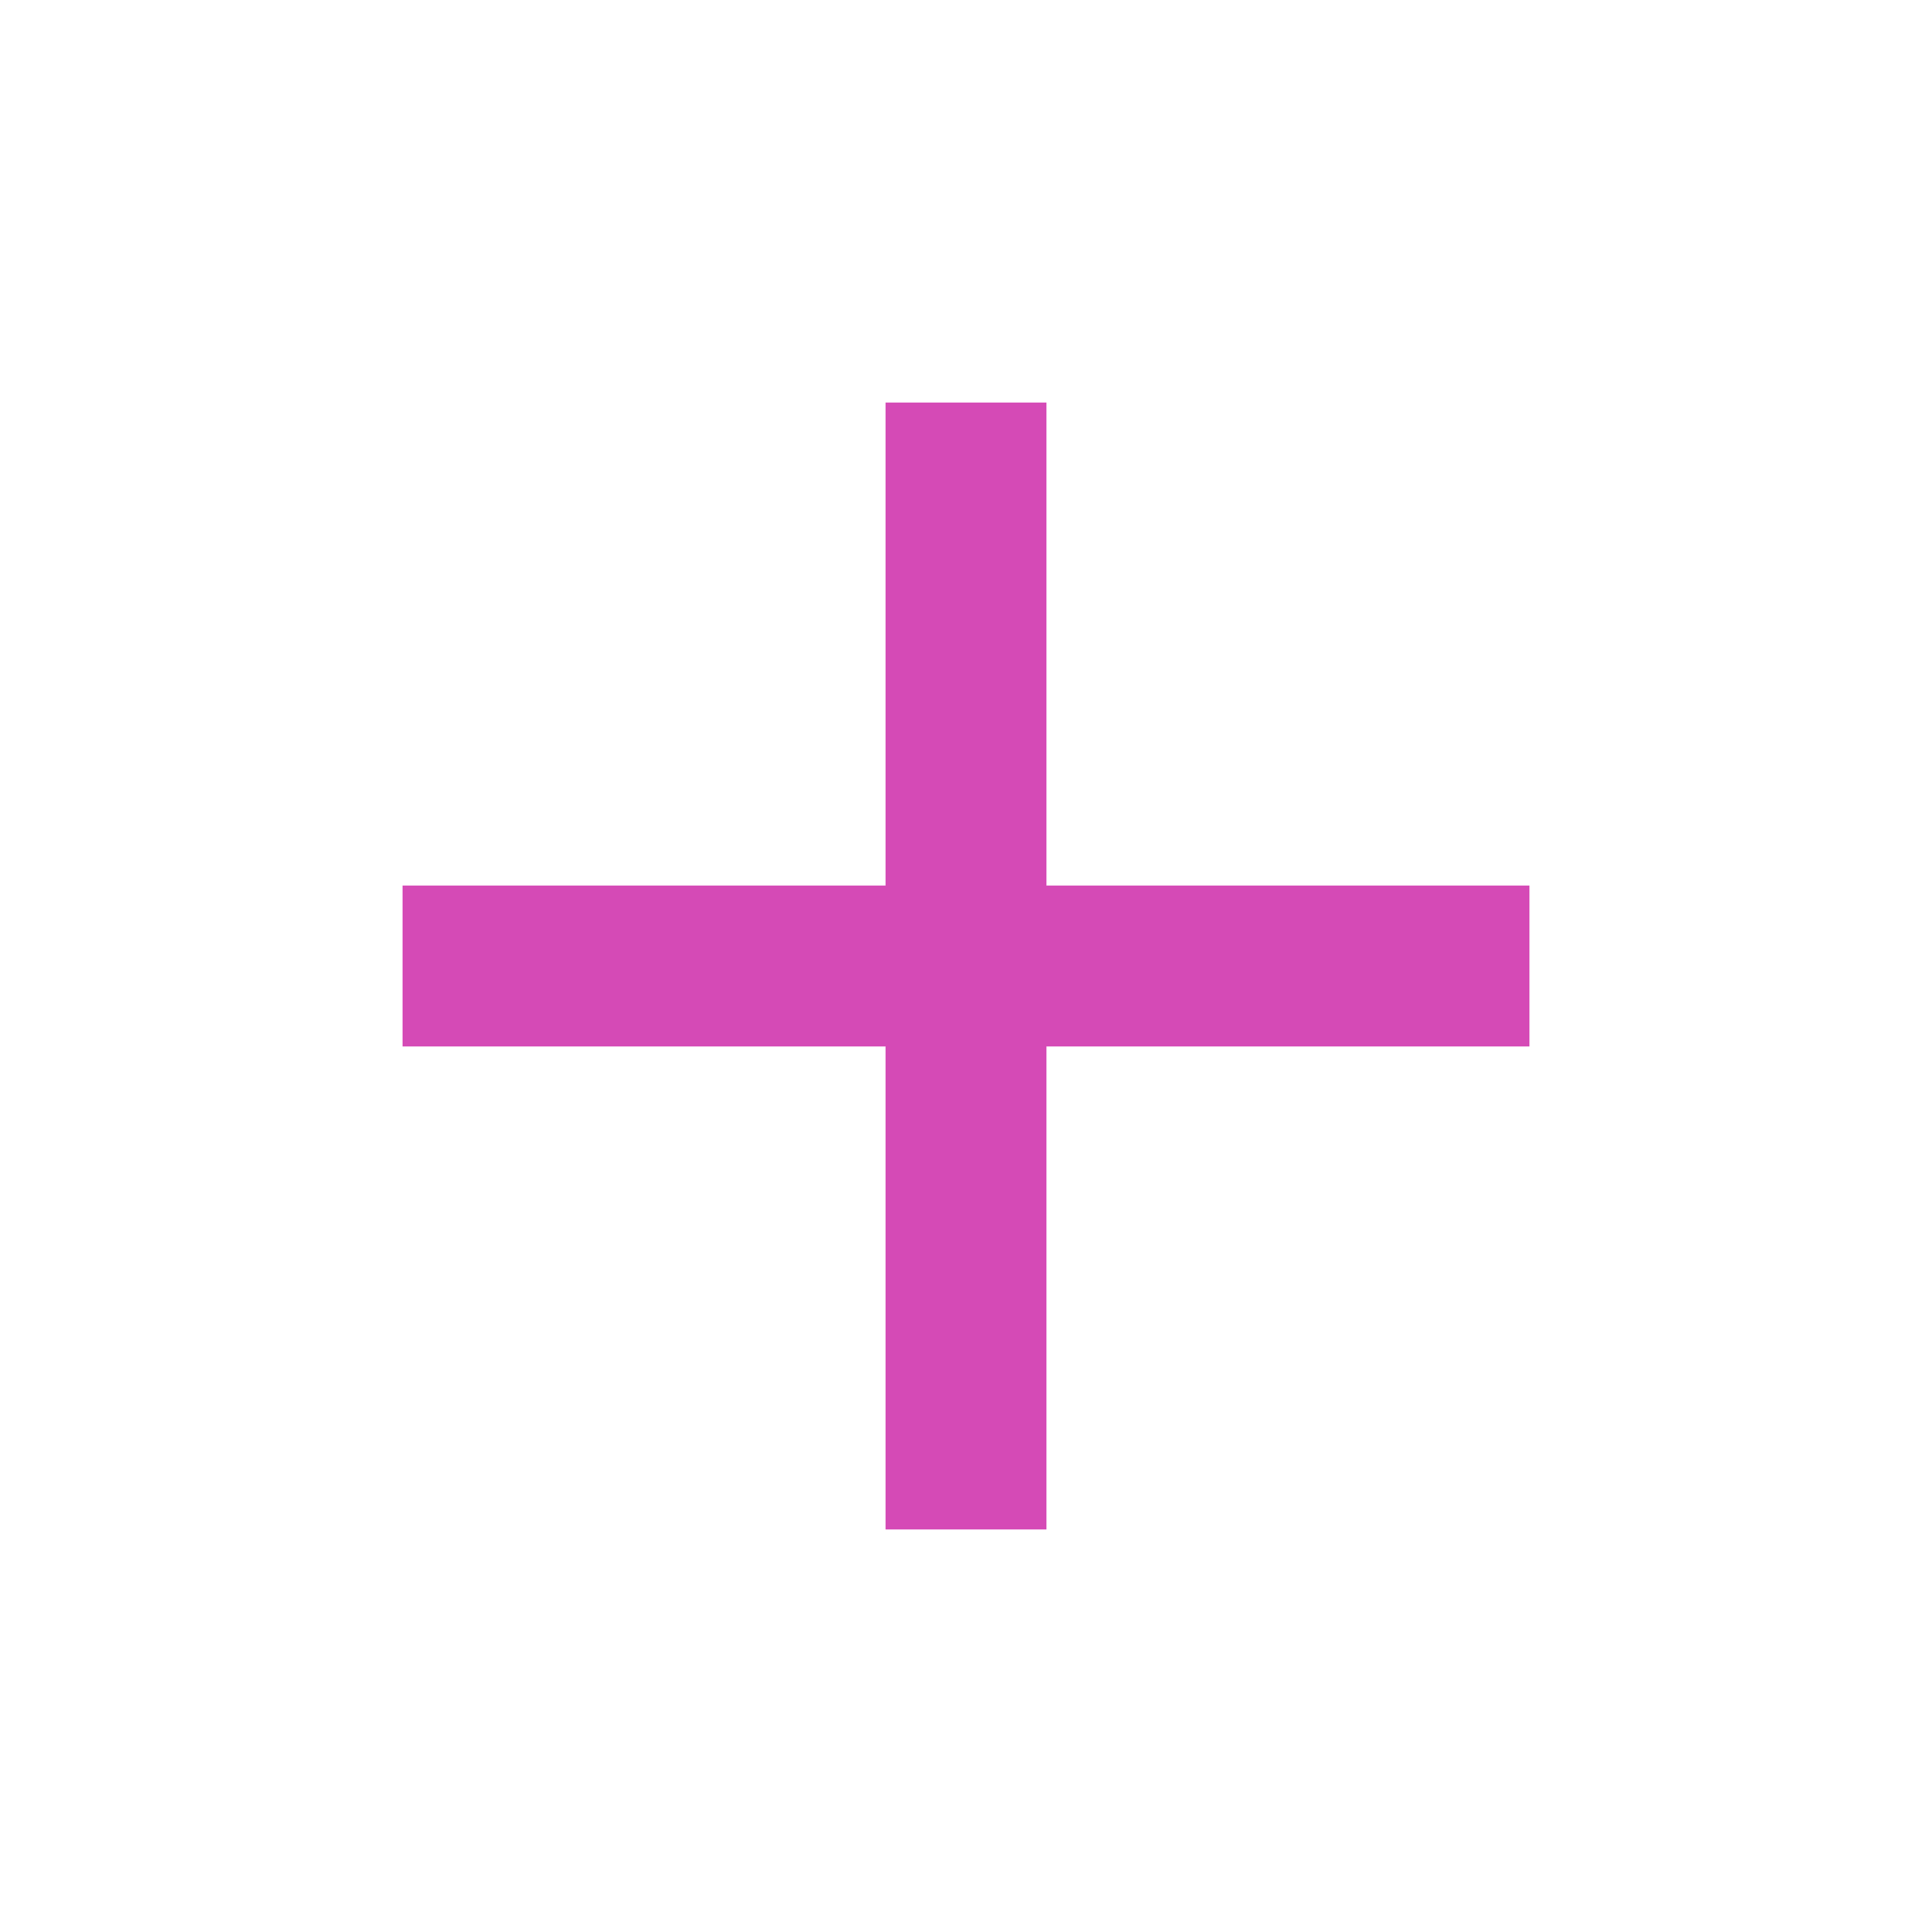
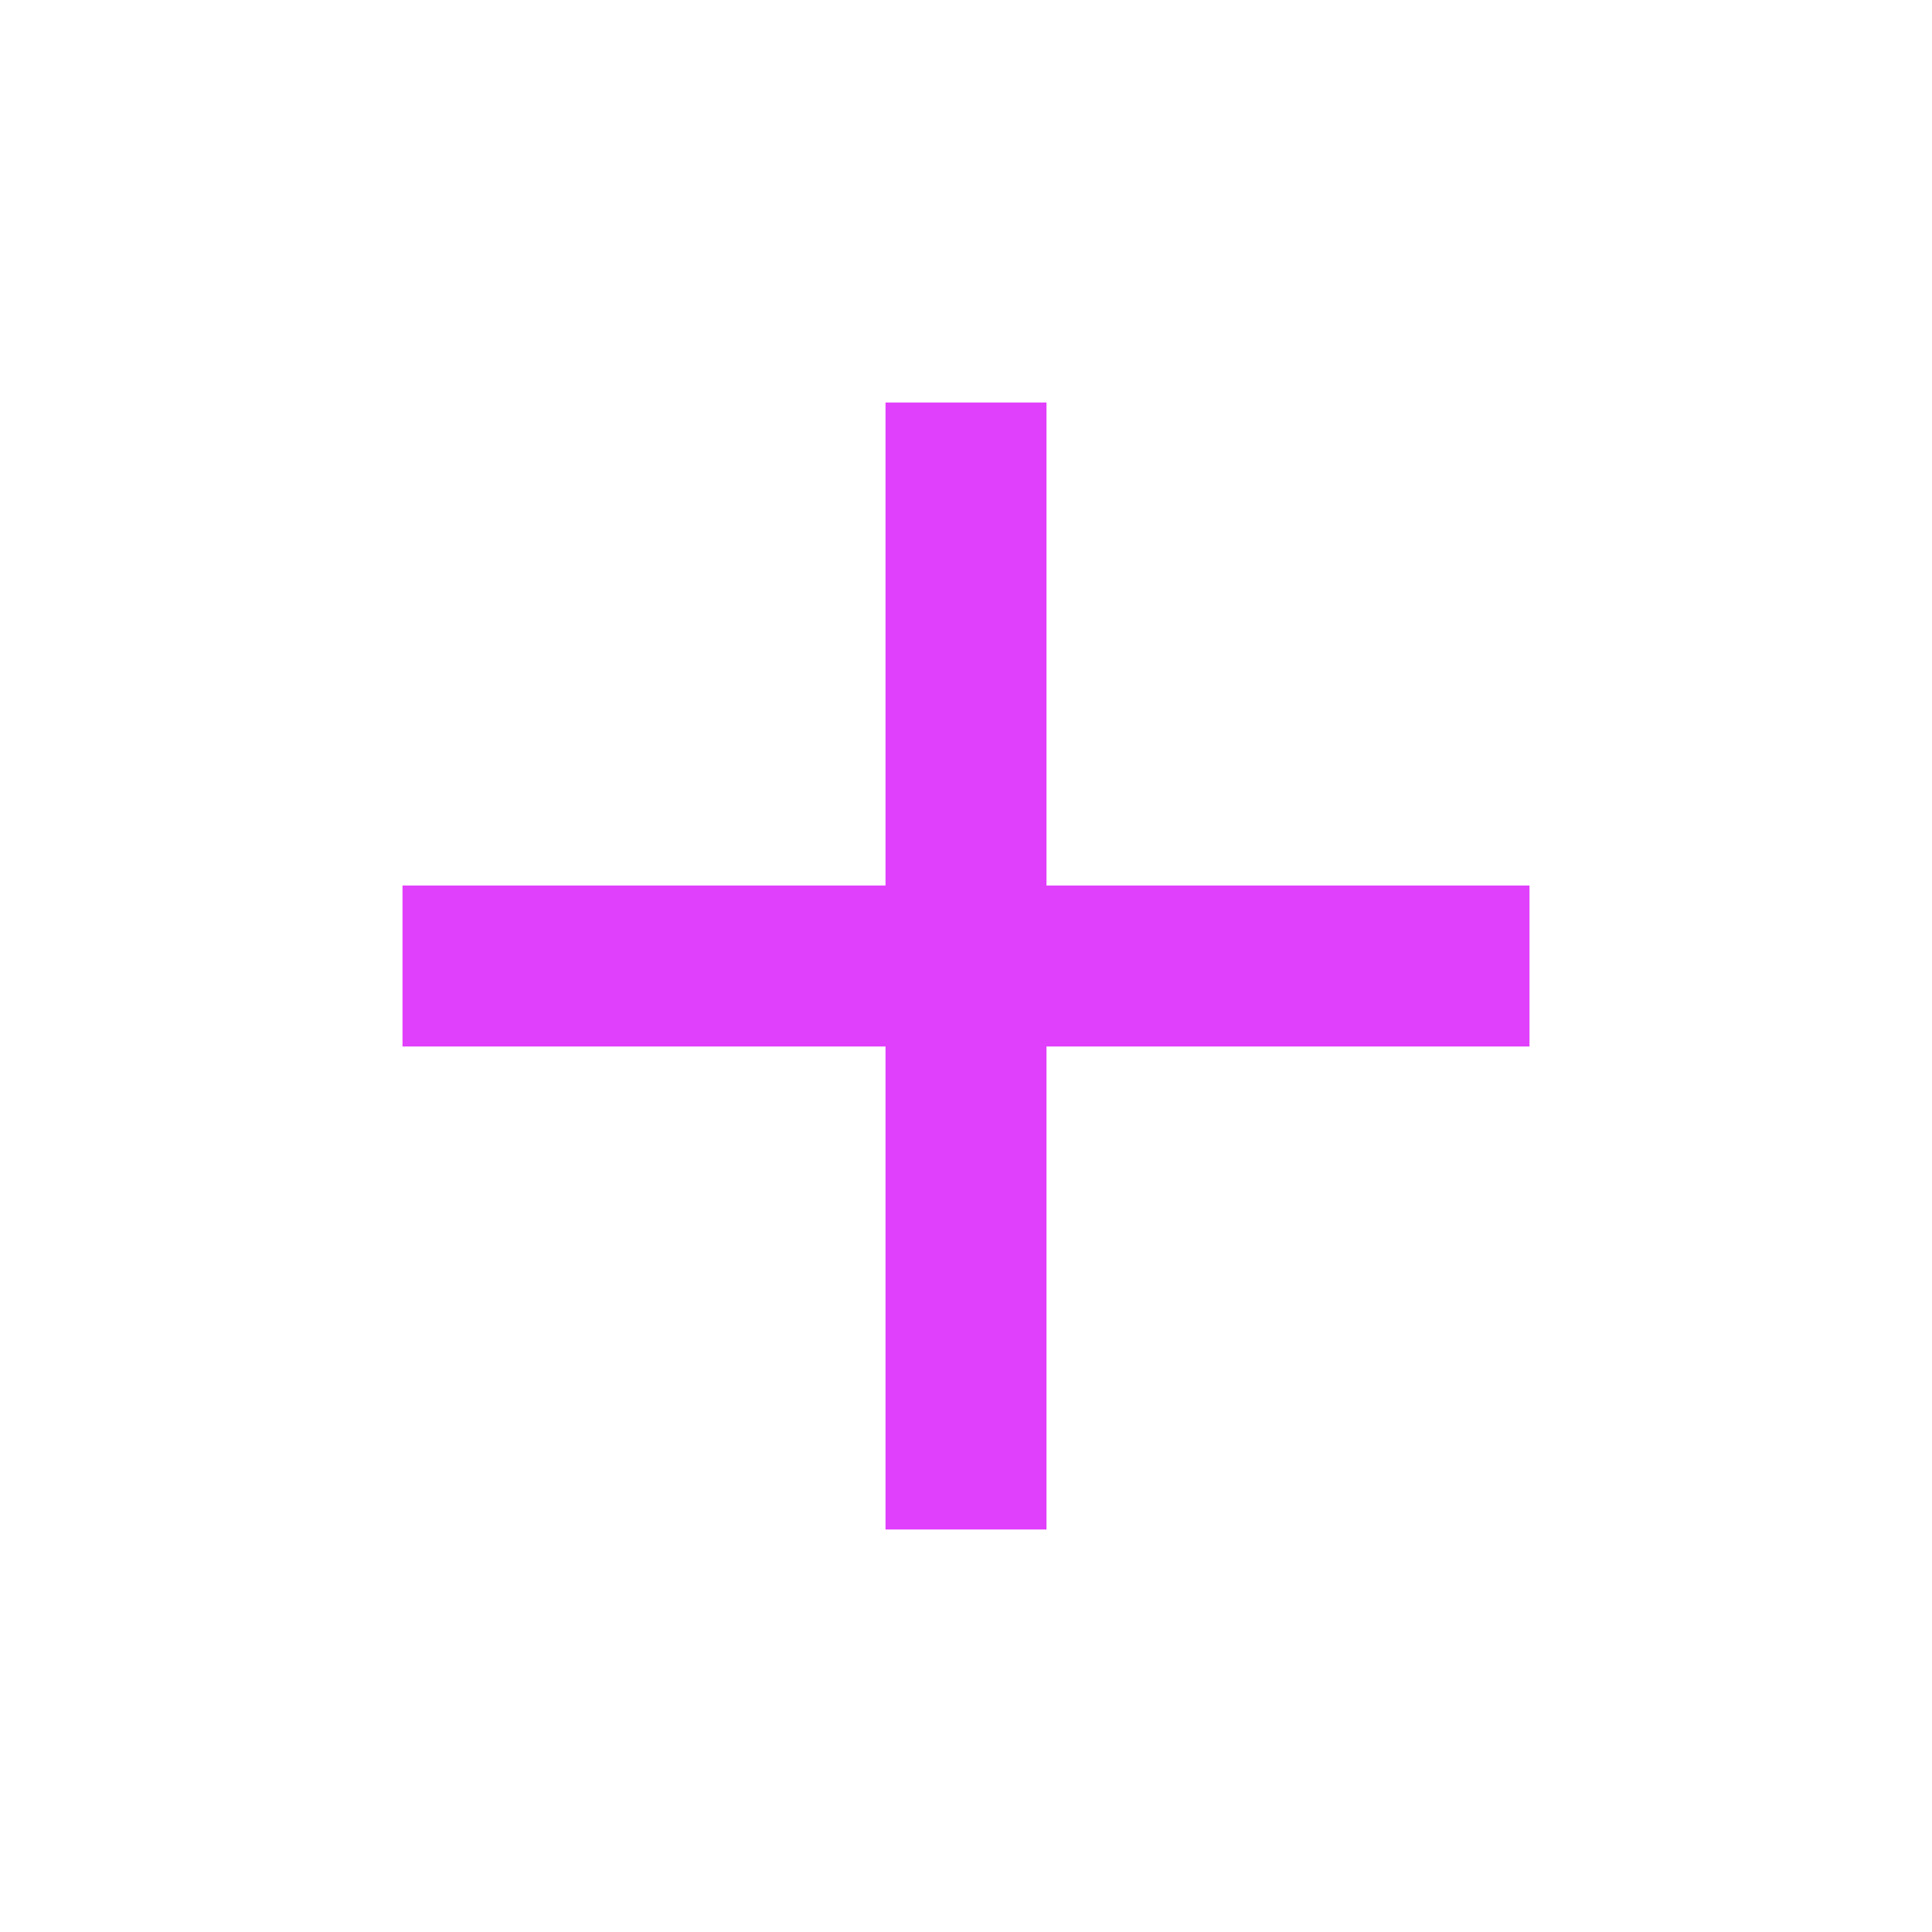
- <svg xmlns="http://www.w3.org/2000/svg" width="24" fill="#d54ab6" height="24" viewBox="0 0 24 24">
+ <svg xmlns="http://www.w3.org/2000/svg" width="24" fill="#e040fb" height="24" viewBox="0 0 24 24">
  <path d="M19 13h-6v6h-2v-6H5v-2h6V5h2v6h6v2z" />
  <path d="M0 0h24v24H0z" fill="none" />
</svg>
